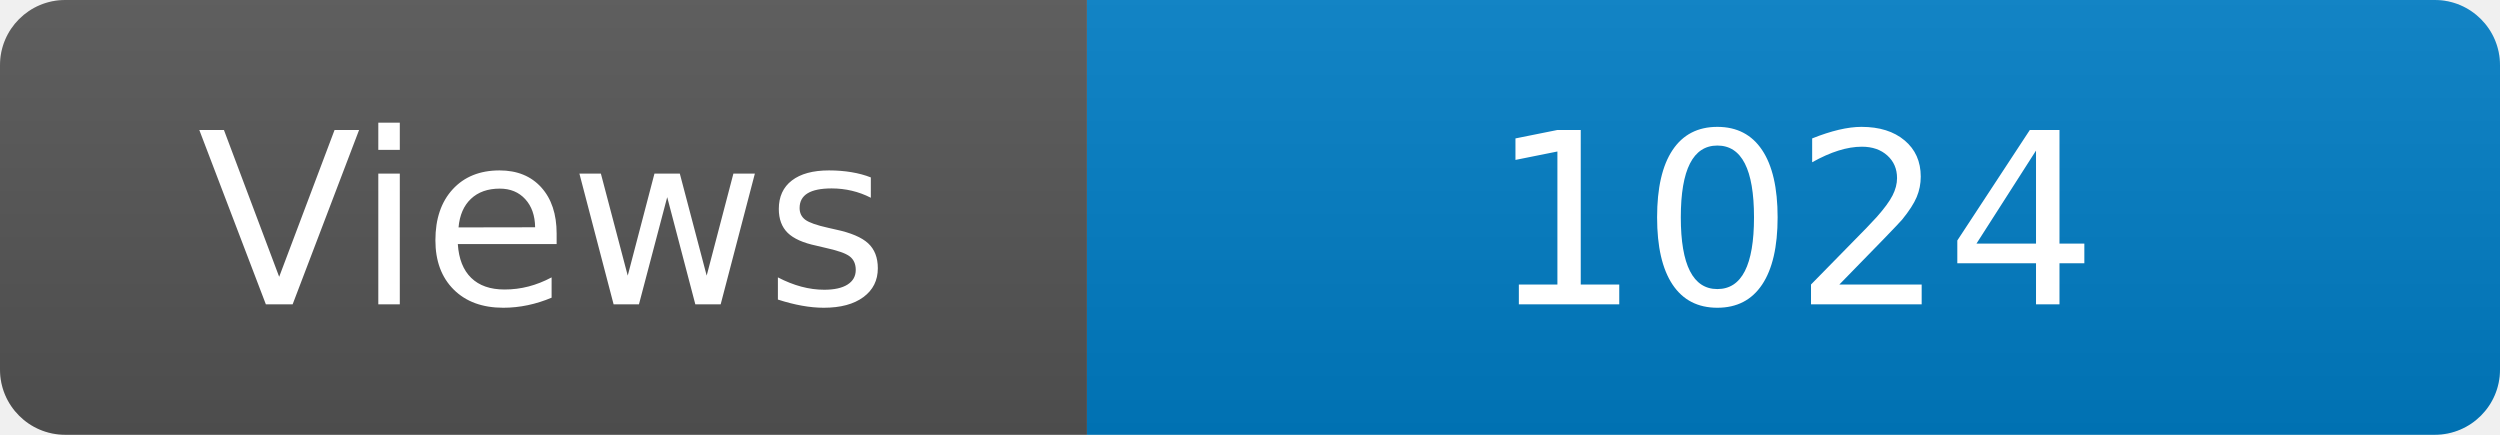
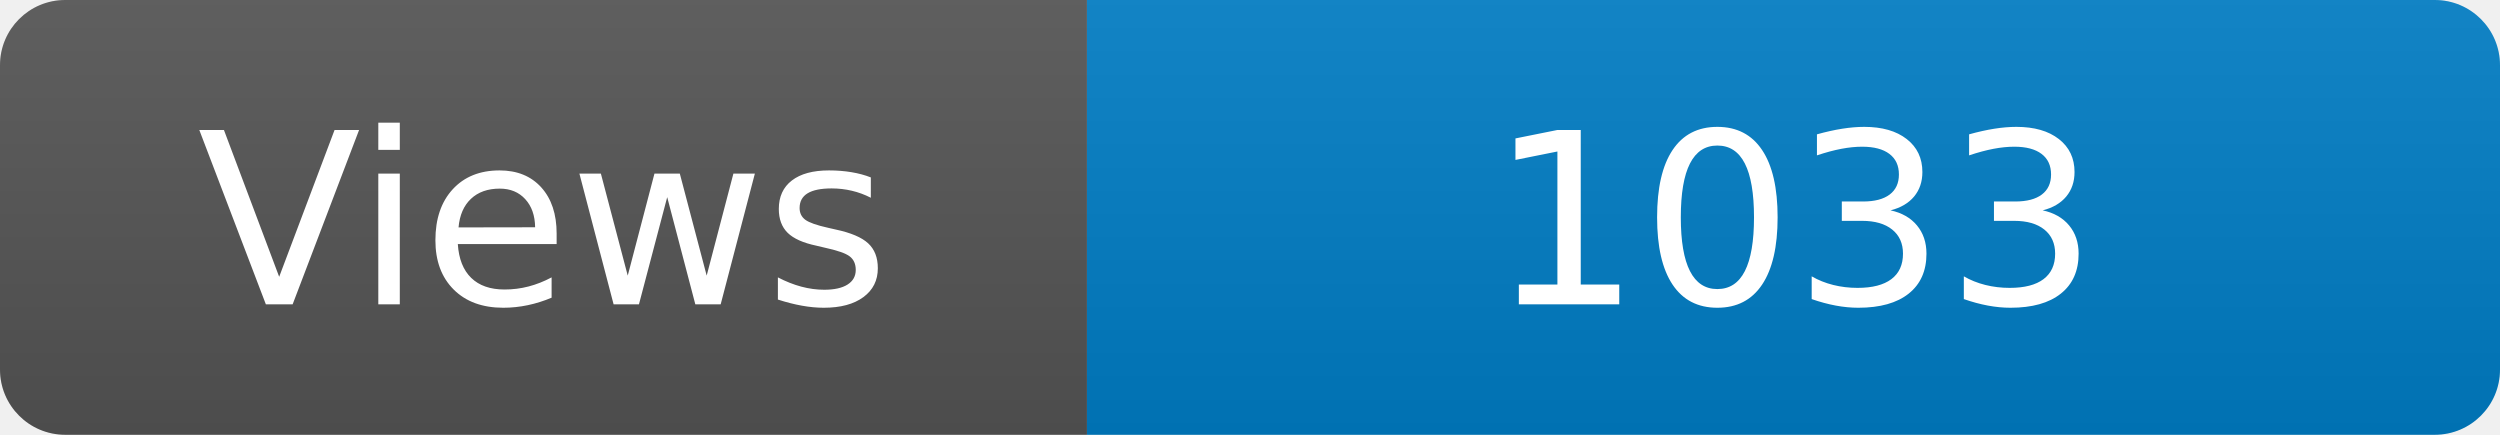
<svg xmlns="http://www.w3.org/2000/svg" width="115" height="20" role="img" aria-label="Maintained?: yes">
  <linearGradient id="s" x2="0" y2="100%">
    <stop offset="0" stop-color="#bbb" stop-opacity=".1" />
    <stop offset="1" stop-opacity=".1" />
  </linearGradient>
  <clipPath id="r">
    <rect width="115" height="20" rx="3" fill="#fff" />
  </clipPath>
  <g clip-path="url(#r)">
    <rect width="50" height="20" fill="#555" />
    <rect x="50" width="160" height="20" fill="#007ec6" />
    <rect width="115" height="20" fill="url(#s)" />
  </g>
  <g fill="#fff" text-anchor="middle" font-family="Verdana,Geneva,DejaVu Sans,sans-serif" font-size="110">
    <text x="250" y="140" transform="scale(.1)" fill="#fff">Views</text>
-     <text x="825" y="140" transform="scale(.1)" fill="#fff">1024</text>
+     <text x="825" y="140" transform="scale(.1)" fill="#fff">1033</text>
  </g>
</svg>
